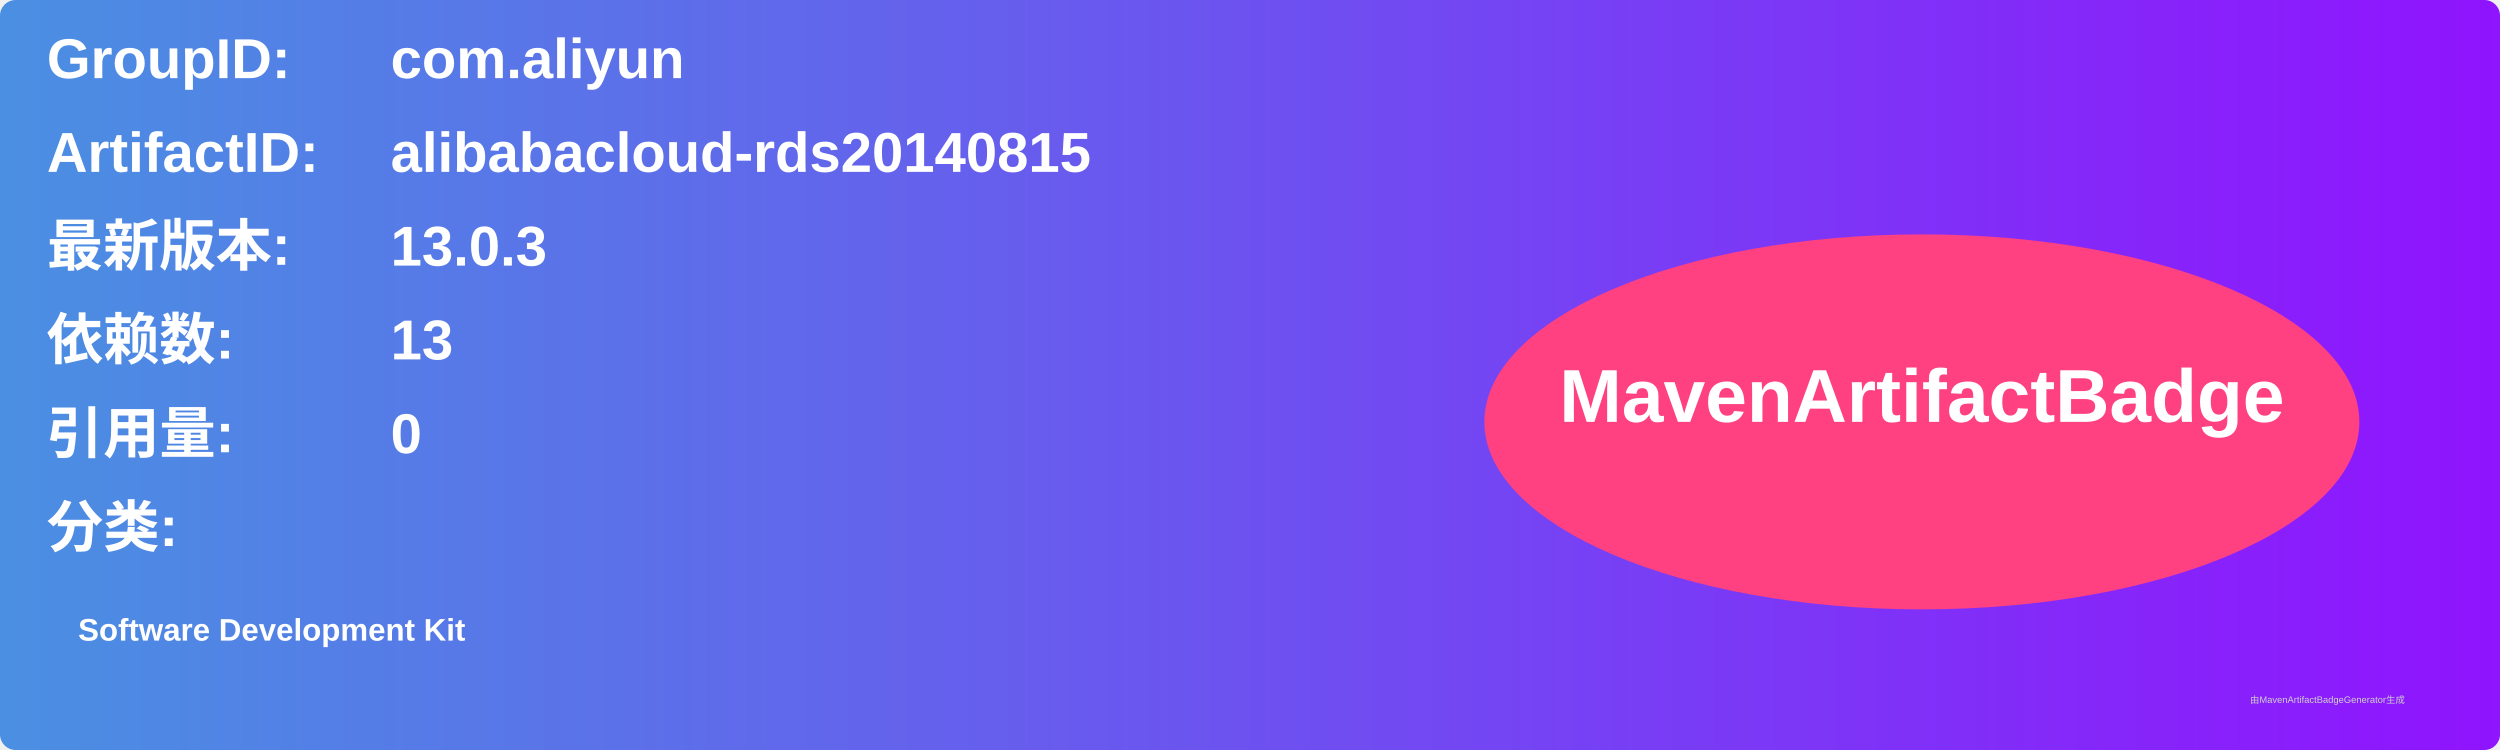
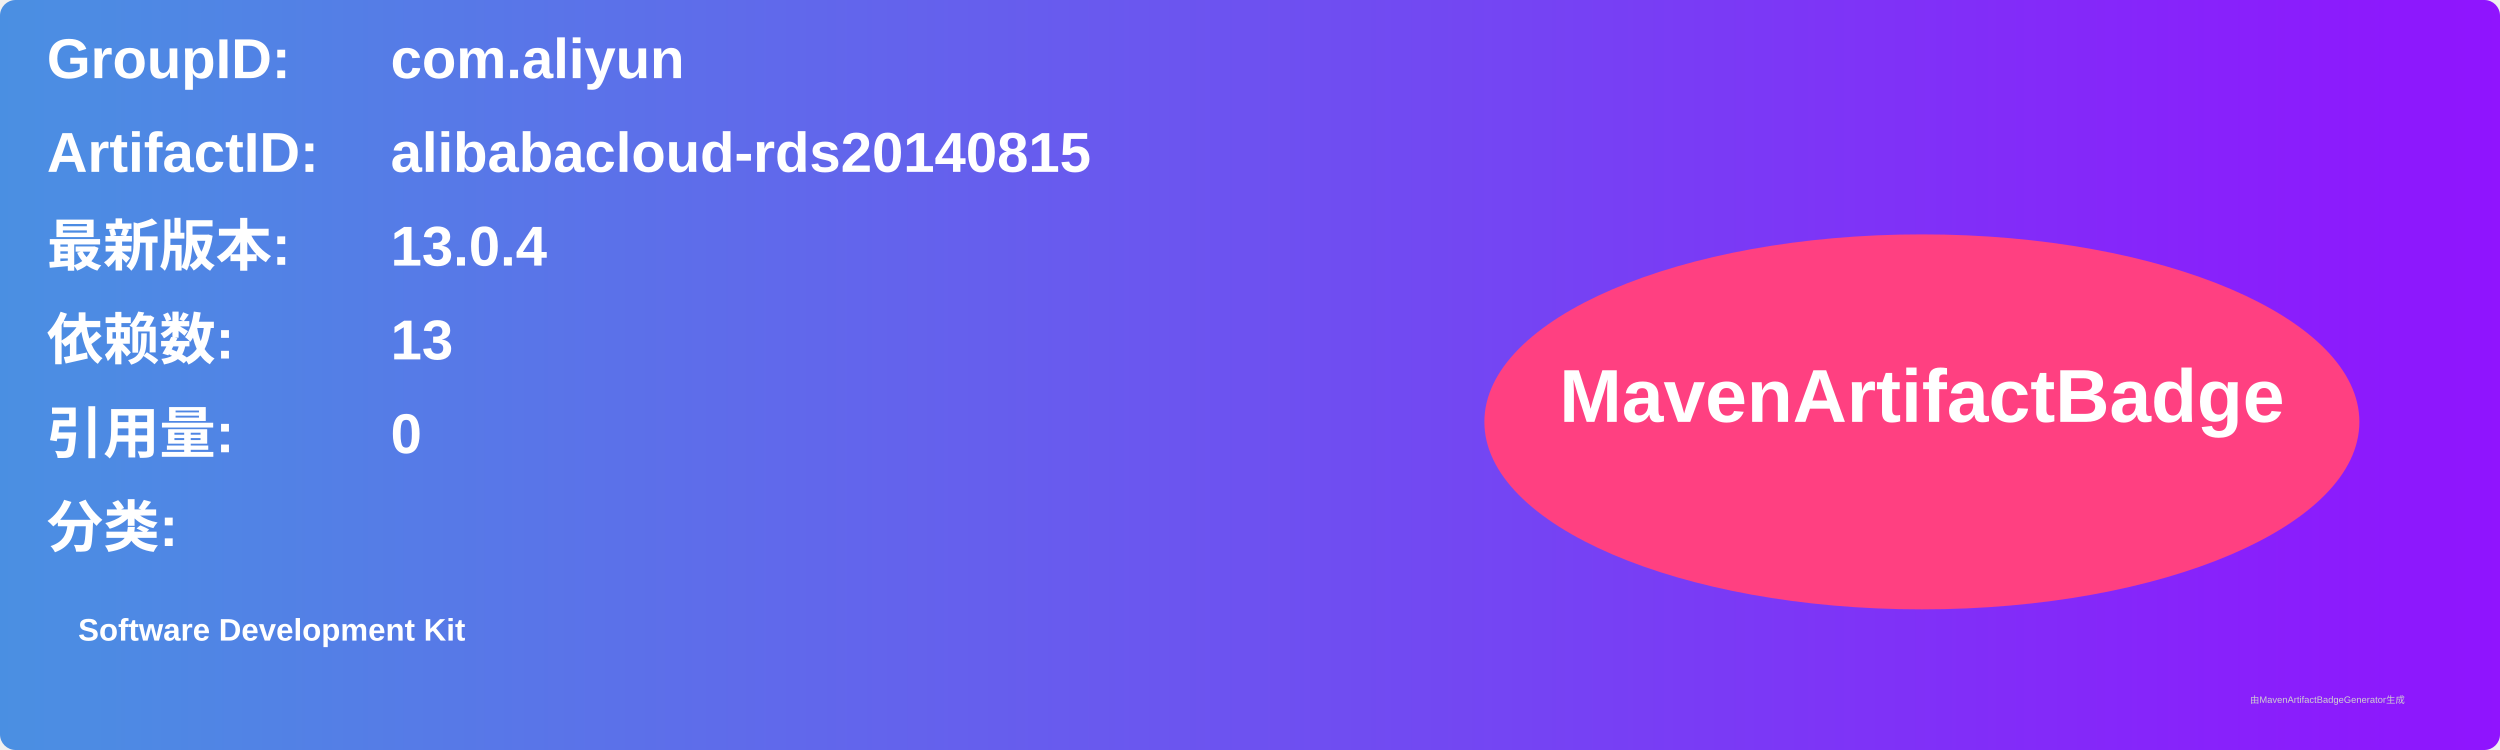
<svg xmlns="http://www.w3.org/2000/svg" width="800" height="240" viewBox="0 0 800 240">
  <linearGradient id="grad" x1="0%" y1="0%" x2="100%" y2="0%">
    <stop offset="0%" stop-color="#4a90e2" />
    <stop offset="100%" stop-color="#9013fe" />
  </linearGradient>
  <rect width="100%" height="100%" rx="5" ry="5" fill="url(#grad)" />
  <g transform="translate(15, 15)">
    <text x="0" y="10" font-family="Arial" font-size="18" fill="white" font-weight="bold" width="260">GroupID:</text>
    <text x="110" y="10" font-family="Arial" font-size="18" fill="white" font-weight="bold" width="460">com.aliyun</text>
    <text x="0" y="40" font-family="Arial" font-size="18" fill="white" font-weight="bold" width="260">ArtifactID:</text>
    <text x="110" y="40" font-family="Arial" font-size="18" fill="white" font-weight="bold" width="460">alibabacloud-rds20140815</text>
    <text x="0" y="70" font-family="Arial" font-size="18" fill="white" font-weight="bold">最新版本:</text>
    <text x="110" y="70" font-family="Arial" font-size="18" fill="white" font-weight="bold">
-       <tspan font-weight="bold">13.0.3</tspan>
+       <tspan font-weight="bold">13.0.4</tspan>
    </text>
    <text x="0" y="100" font-family="Arial" font-size="18" fill="white" font-weight="bold">依赖数: </text>
    <text x="110" y="100" font-family="Arial" font-size="18" fill="white">
      <tspan font-weight="bold">13</tspan>
    </text>
    <text x="0" y="130" font-family="Arial" font-size="18" fill="white" font-weight="bold">引用量: </text>
    <text x="110" y="130" font-family="Arial" font-size="18" fill="white">
      <tspan font-weight="bold">0</tspan>
    </text>
    <text x="0" y="160" font-family="Arial" font-size="18" fill="white" font-weight="bold">分类:</text>
    <text x="10" y="190" font-family="Arial" font-size="10" fill="white">
      <tspan font-weight="bold">Software Development Kit</tspan>
    </text>
    <ellipse cx="600" cy="120" rx="140" ry="60" fill="#ff4081" />
    <text x="600" y="120" text-anchor="middle" font-family="Arial" font-size="24" fill="white" font-weight="bold">MavenArtifactBadge</text>
  </g>
  <text x="720" y="225" font-family="Arial" font-size="3" fill="#d0d0d0">由MavenArtifactBadgeGenerator生成</text>
</svg>
